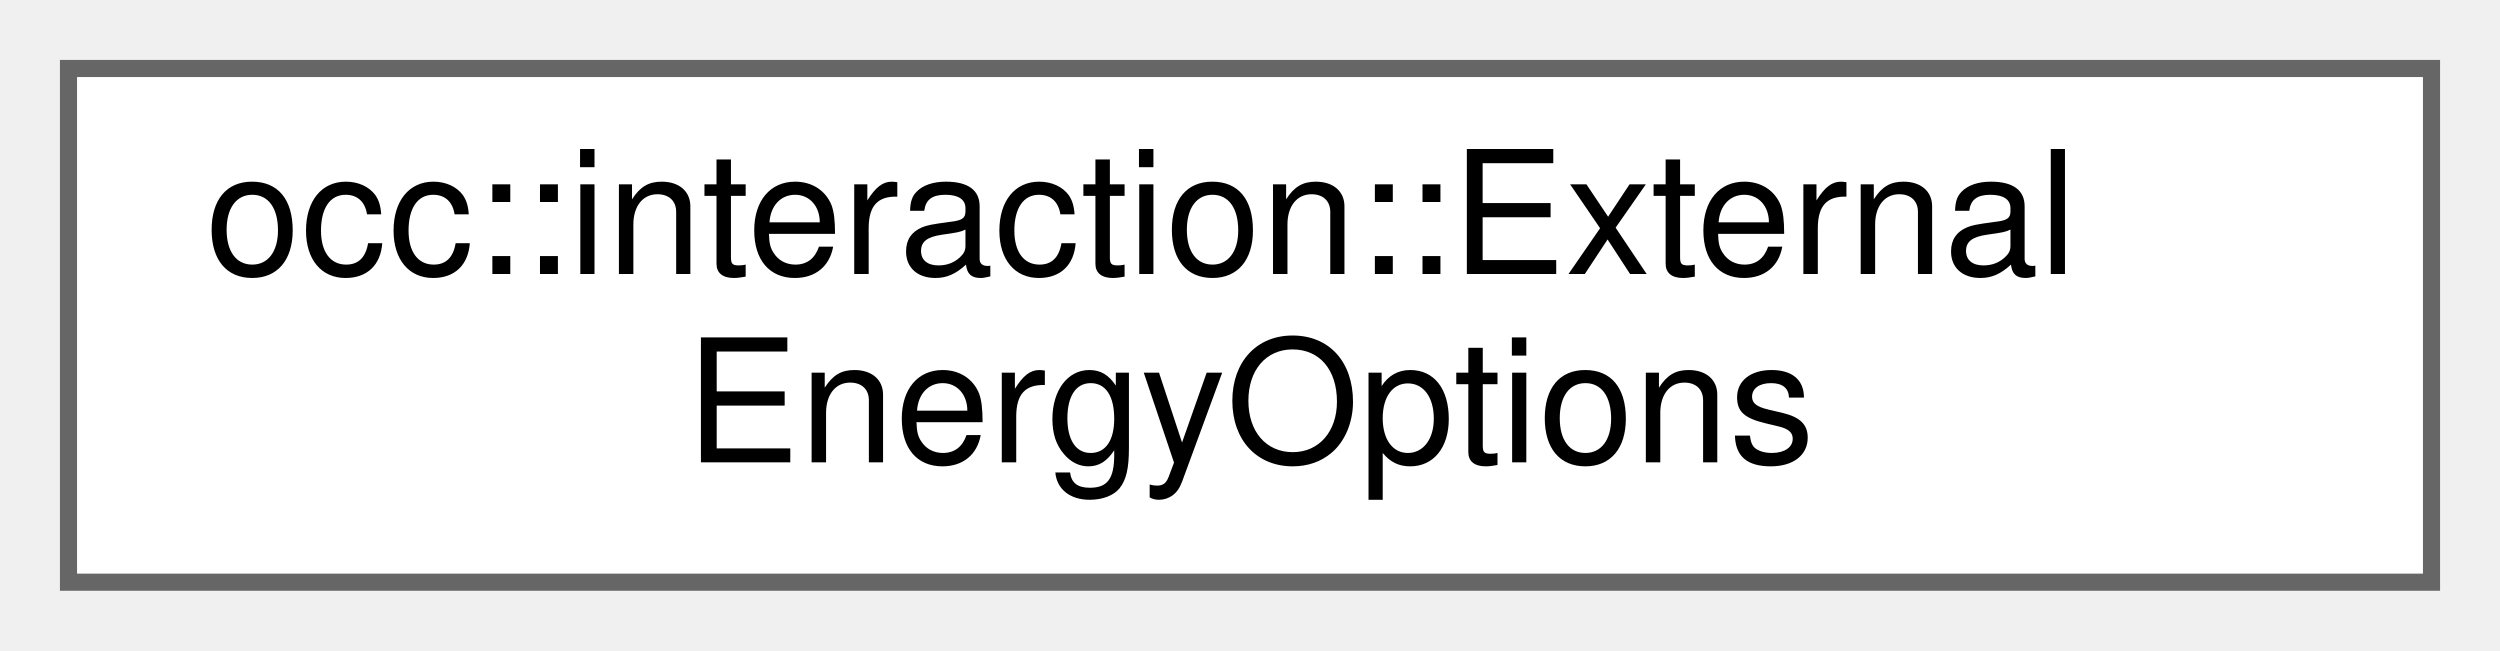
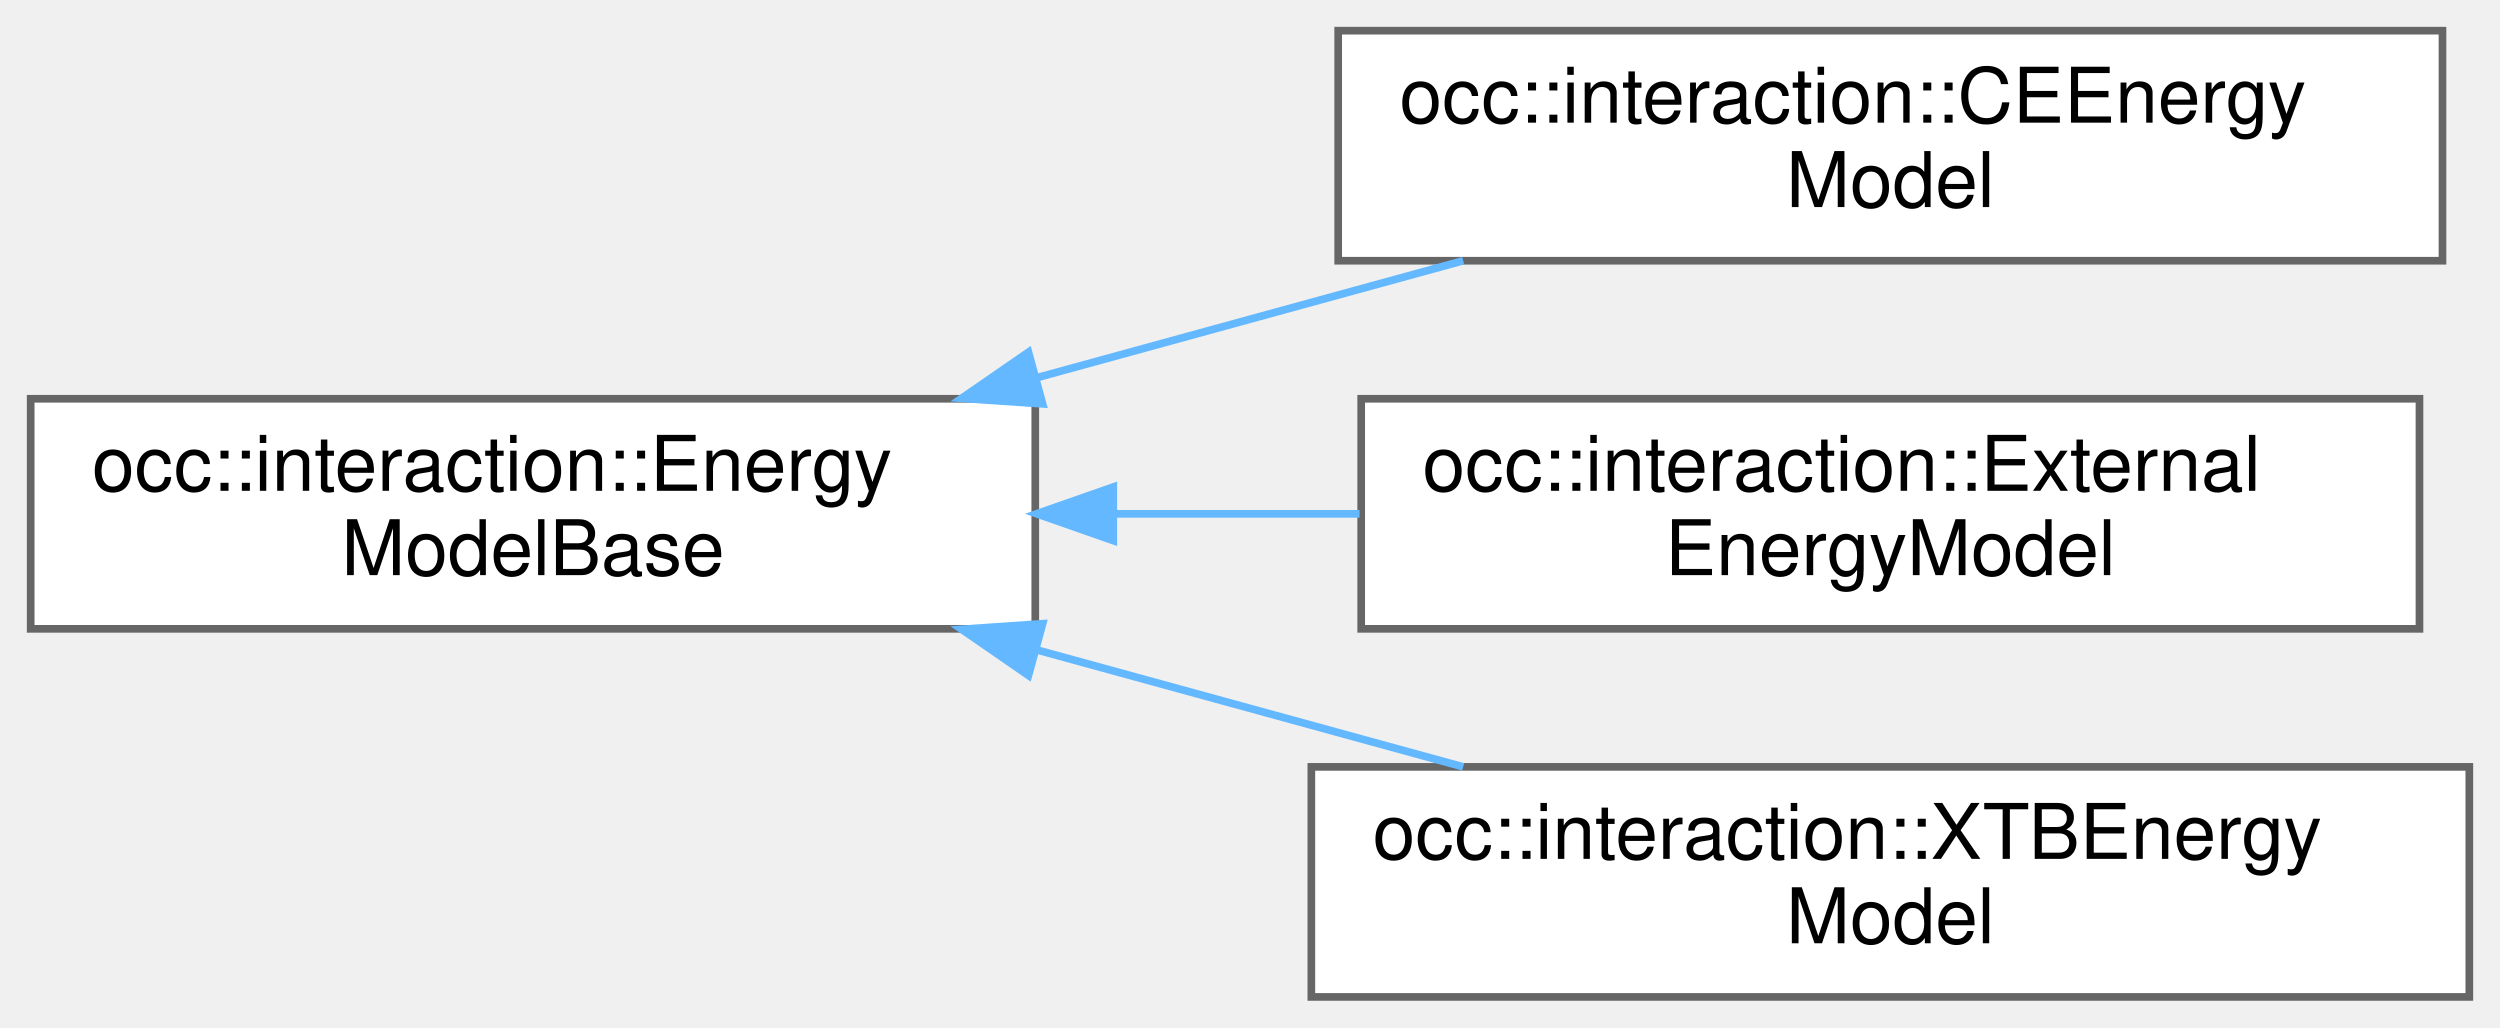
- <svg xmlns="http://www.w3.org/2000/svg" xmlns:xlink="http://www.w3.org/1999/xlink" width="146pt" height="38pt" viewBox="0.00 0.00 146.00 38.00">
-   <g id="graph0" class="graph" transform="scale(1 1) rotate(0) translate(4 34)">
+ <svg xmlns="http://www.w3.org/2000/svg" xmlns:xlink="http://www.w3.org/1999/xlink" width="326pt" height="134pt" viewBox="0.00 0.00 326.00 134.00">
+   <g id="graph0" class="graph" transform="scale(1 1) rotate(0) translate(4 130)">
    <g id="Node000000" class="node">
      <g id="a_Node000000">
-         <a xlink:href="structocc_1_1interaction_1_1ExternalEnergyOptions.html" target="_top" xlink:title=" ">
-           <polygon fill="white" stroke="#666666" points="138,-30 0,-30 0,0 138,0 138,-30" />
-           <text text-anchor="start" x="8" y="-18" font-family="Helvetica,sans-Serif" font-size="10.00">occ::interaction::External</text>
-           <text text-anchor="middle" x="69" y="-7" font-family="Helvetica,sans-Serif" font-size="10.00">EnergyOptions</text>
+         <a xlink:href="classocc_1_1interaction_1_1EnergyModelBase.html" target="_top" xlink:title=" ">
+           <polygon fill="white" stroke="#666666" points="131,-78 0,-78 0,-48 131,-48 131,-78" />
+           <text text-anchor="start" x="8" y="-66" font-family="Helvetica,sans-Serif" font-size="10.00">occ::interaction::Energy</text>
+           <text text-anchor="middle" x="65.5" y="-55" font-family="Helvetica,sans-Serif" font-size="10.00">ModelBase</text>
+         </a>
+       </g>
+     </g>
+     <g id="Node000001" class="node">
+       <g id="a_Node000001">
+         <a xlink:href="classocc_1_1interaction_1_1CEEnergyModel.html" target="_top" xlink:title=" ">
+           <polygon fill="white" stroke="#666666" points="314.5,-126 170.5,-126 170.5,-96 314.5,-96 314.5,-126" />
+           <text text-anchor="start" x="178.5" y="-114" font-family="Helvetica,sans-Serif" font-size="10.00">occ::interaction::CEEnergy</text>
+           <text text-anchor="middle" x="242.5" y="-103" font-family="Helvetica,sans-Serif" font-size="10.00">Model</text>
+         </a>
+       </g>
+     </g>
+     <g id="edge11_Node000000_Node000001" class="edge">
+       <g id="a_edge11_Node000000_Node000001">
+         <a xlink:title=" ">
+           <path fill="none" stroke="#63b8ff" d="M131.1,-80.72C149.4,-85.74 169.15,-91.15 186.8,-96" />
+           <polygon fill="#63b8ff" stroke="#63b8ff" points="131.96,-77.33 121.39,-78.06 130.11,-84.08 131.96,-77.33" />
+         </a>
+       </g>
+     </g>
+     <g id="Node000002" class="node">
+       <g id="a_Node000002">
+         <a xlink:href="classocc_1_1interaction_1_1ExternalEnergyModel.html" target="_top" xlink:title=" ">
+           <polygon fill="white" stroke="#666666" points="311.5,-78 173.5,-78 173.5,-48 311.5,-48 311.5,-78" />
+           <text text-anchor="start" x="181.5" y="-66" font-family="Helvetica,sans-Serif" font-size="10.00">occ::interaction::External</text>
+           <text text-anchor="middle" x="242.5" y="-55" font-family="Helvetica,sans-Serif" font-size="10.00">EnergyModel</text>
+         </a>
+       </g>
+     </g>
+     <g id="edge12_Node000000_Node000002" class="edge">
+       <g id="a_edge12_Node000000_Node000002">
+         <a xlink:title=" ">
+           <path fill="none" stroke="#63b8ff" d="M141.26,-63C151.9,-63 162.79,-63 173.29,-63" />
+           <polygon fill="#63b8ff" stroke="#63b8ff" points="141.17,-59.5 131.17,-63 141.17,-66.5 141.17,-59.5" />
+         </a>
+       </g>
+     </g>
+     <g id="Node000003" class="node">
+       <g id="a_Node000003">
+         <a xlink:href="classocc_1_1interaction_1_1XTBEnergyModel.html" target="_top" xlink:title=" ">
+           <polygon fill="white" stroke="#666666" points="318,-30 167,-30 167,0 318,0 318,-30" />
+           <text text-anchor="start" x="175" y="-18" font-family="Helvetica,sans-Serif" font-size="10.00">occ::interaction::XTBEnergy</text>
+           <text text-anchor="middle" x="242.5" y="-7" font-family="Helvetica,sans-Serif" font-size="10.00">Model</text>
+         </a>
+       </g>
+     </g>
+     <g id="edge13_Node000000_Node000003" class="edge">
+       <g id="a_edge13_Node000000_Node000003">
+         <a xlink:title=" ">
+           <path fill="none" stroke="#63b8ff" d="M131.1,-45.28C149.4,-40.26 169.15,-34.85 186.8,-30" />
+           <polygon fill="#63b8ff" stroke="#63b8ff" points="130.11,-41.92 121.39,-47.94 131.96,-48.67 130.11,-41.92" />
        </a>
      </g>
    </g>
  </g>
</svg>
